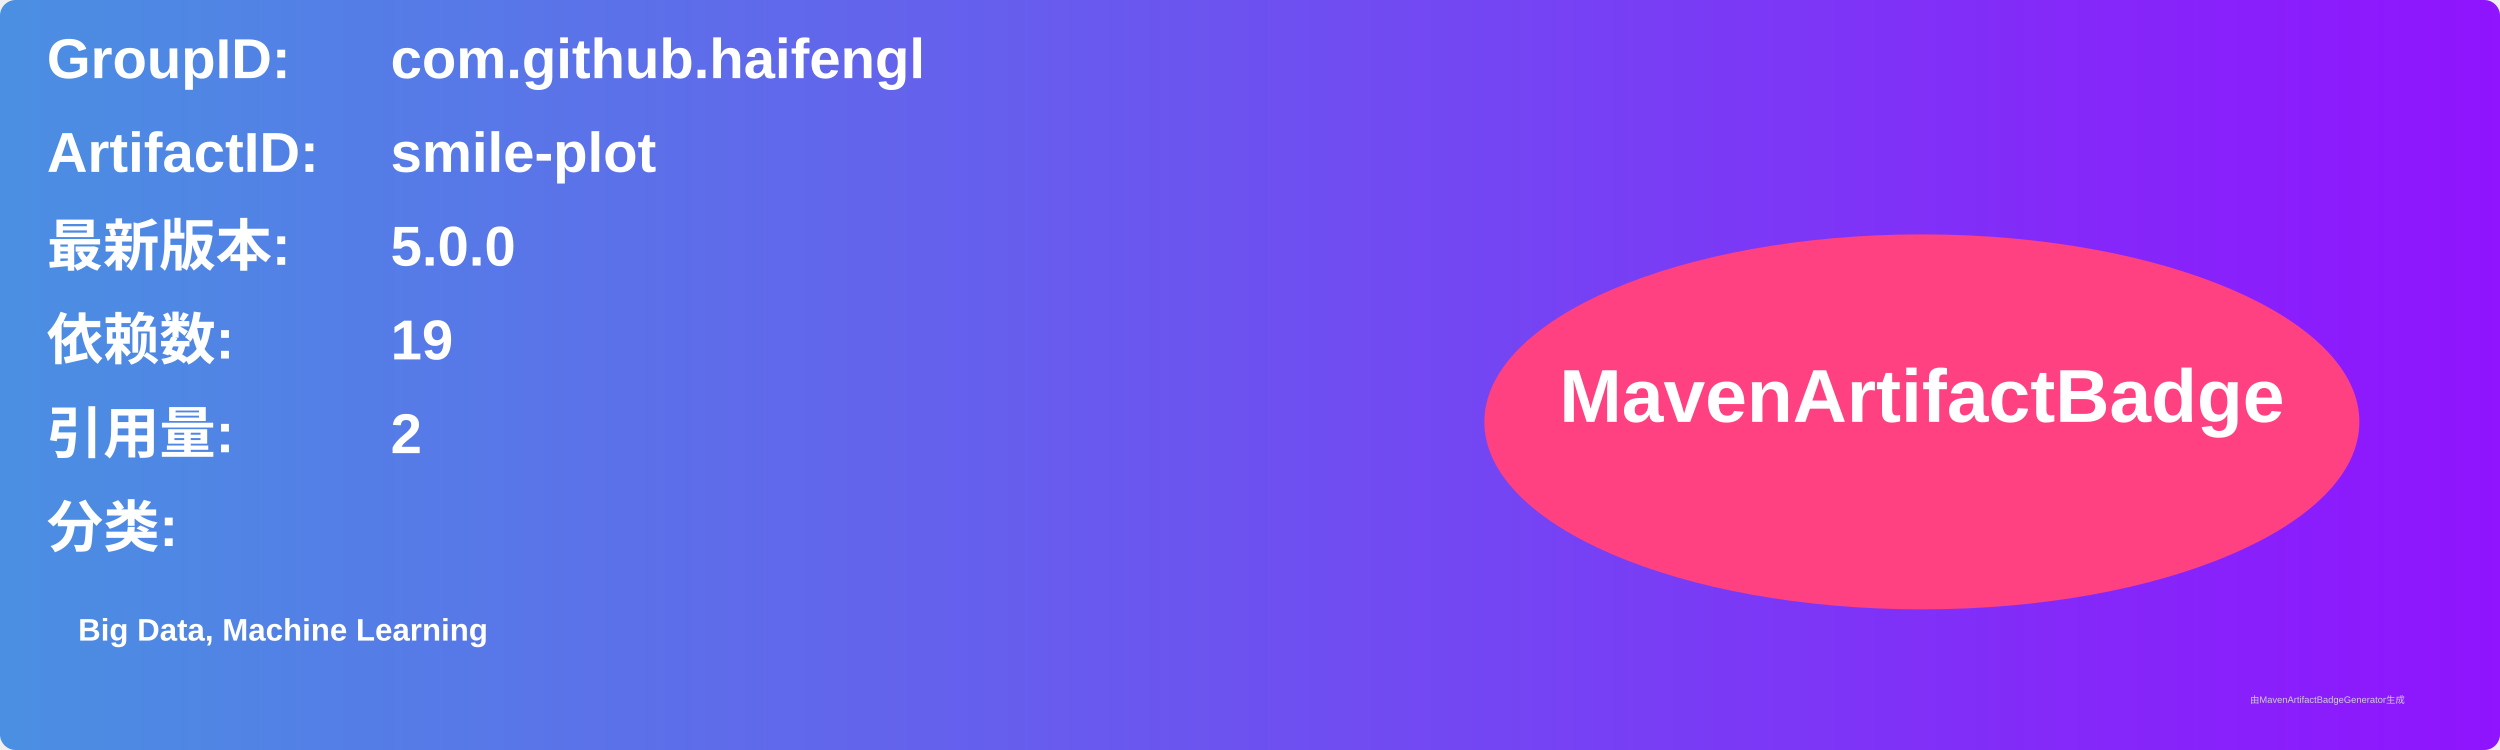
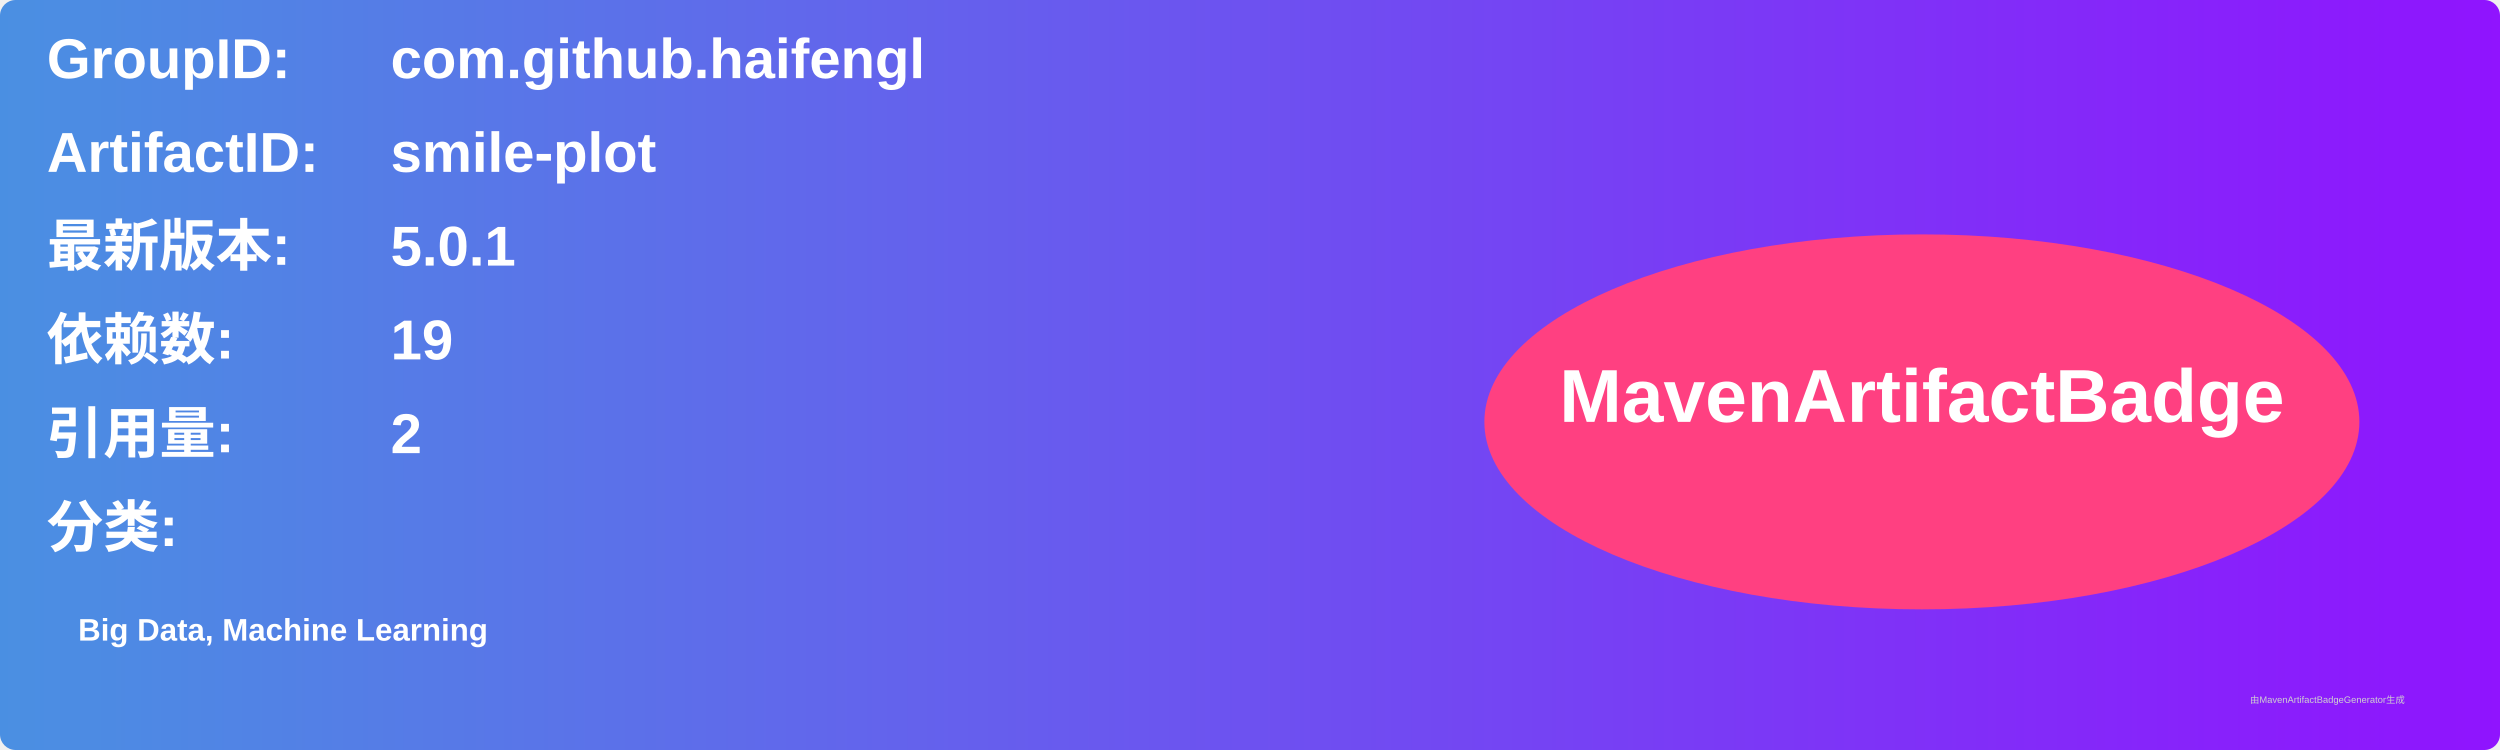
<svg xmlns="http://www.w3.org/2000/svg" width="800" height="240" viewBox="0 0 800 240">
  <linearGradient id="grad" x1="0%" y1="0%" x2="100%" y2="0%">
    <stop offset="0%" stop-color="#4a90e2" />
    <stop offset="100%" stop-color="#9013fe" />
  </linearGradient>
  <rect width="100%" height="100%" rx="5" ry="5" fill="url(#grad)" />
  <g transform="translate(15, 15)">
    <text x="0" y="10" font-family="Arial" font-size="18" fill="white" font-weight="bold" width="260">GroupID:</text>
    <text x="110" y="10" font-family="Arial" font-size="18" fill="white" font-weight="bold" width="460">com.github.haifengl</text>
    <text x="0" y="40" font-family="Arial" font-size="18" fill="white" font-weight="bold" width="260">ArtifactID:</text>
    <text x="110" y="40" font-family="Arial" font-size="18" fill="white" font-weight="bold" width="460">smile-plot</text>
    <text x="0" y="70" font-family="Arial" font-size="18" fill="white" font-weight="bold">最新版本:</text>
    <text x="110" y="70" font-family="Arial" font-size="18" fill="white" font-weight="bold">
-       <tspan font-weight="bold">5.0.0</tspan>
+       <tspan font-weight="bold">5.0.1</tspan>
    </text>
    <text x="0" y="100" font-family="Arial" font-size="18" fill="white" font-weight="bold">依赖数: </text>
    <text x="110" y="100" font-family="Arial" font-size="18" fill="white">
      <tspan font-weight="bold">19</tspan>
    </text>
    <text x="0" y="130" font-family="Arial" font-size="18" fill="white" font-weight="bold">引用量: </text>
    <text x="110" y="130" font-family="Arial" font-size="18" fill="white">
      <tspan font-weight="bold">2</tspan>
    </text>
    <text x="0" y="160" font-family="Arial" font-size="18" fill="white" font-weight="bold">分类:</text>
    <text x="10" y="190" font-family="Arial" font-size="10" fill="white">
      <tspan font-weight="bold">Big Data, Machine Learning</tspan>
    </text>
    <ellipse cx="600" cy="120" rx="140" ry="60" fill="#ff4081" />
    <text x="600" y="120" text-anchor="middle" font-family="Arial" font-size="24" fill="white" font-weight="bold">MavenArtifactBadge</text>
  </g>
  <text x="720" y="225" font-family="Arial" font-size="3" fill="#d0d0d0">由MavenArtifactBadgeGenerator生成</text>
</svg>
